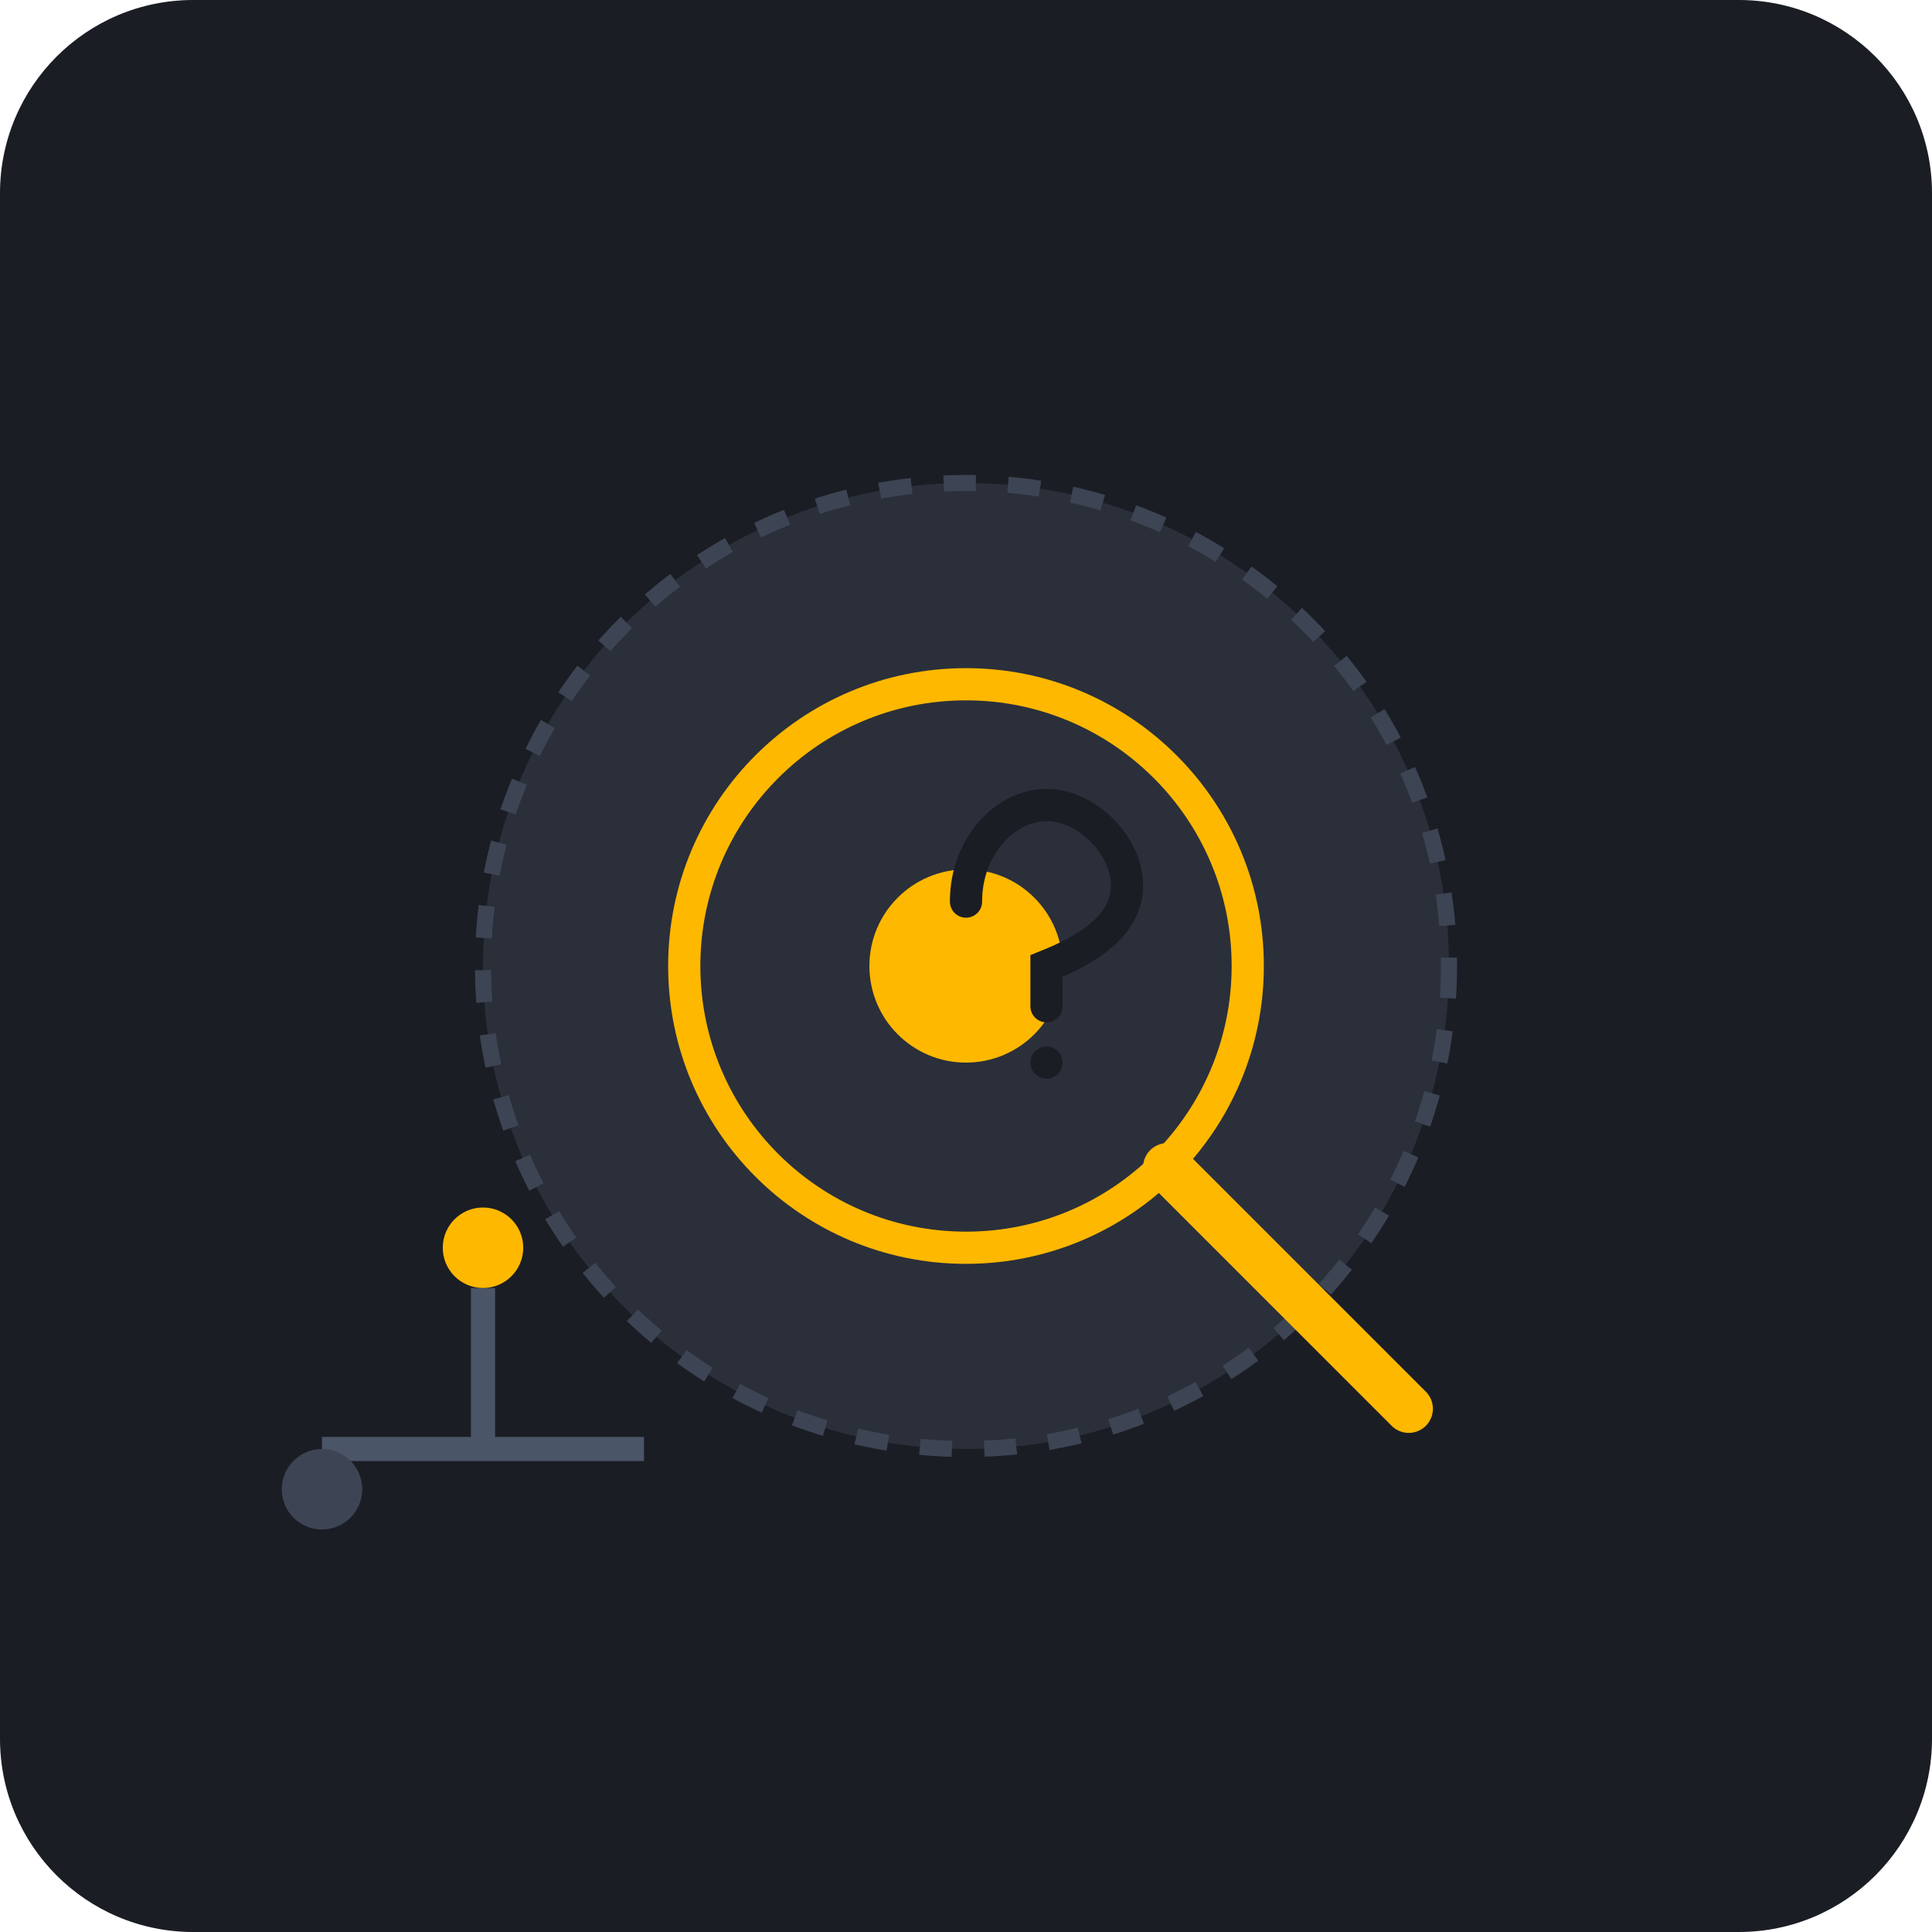
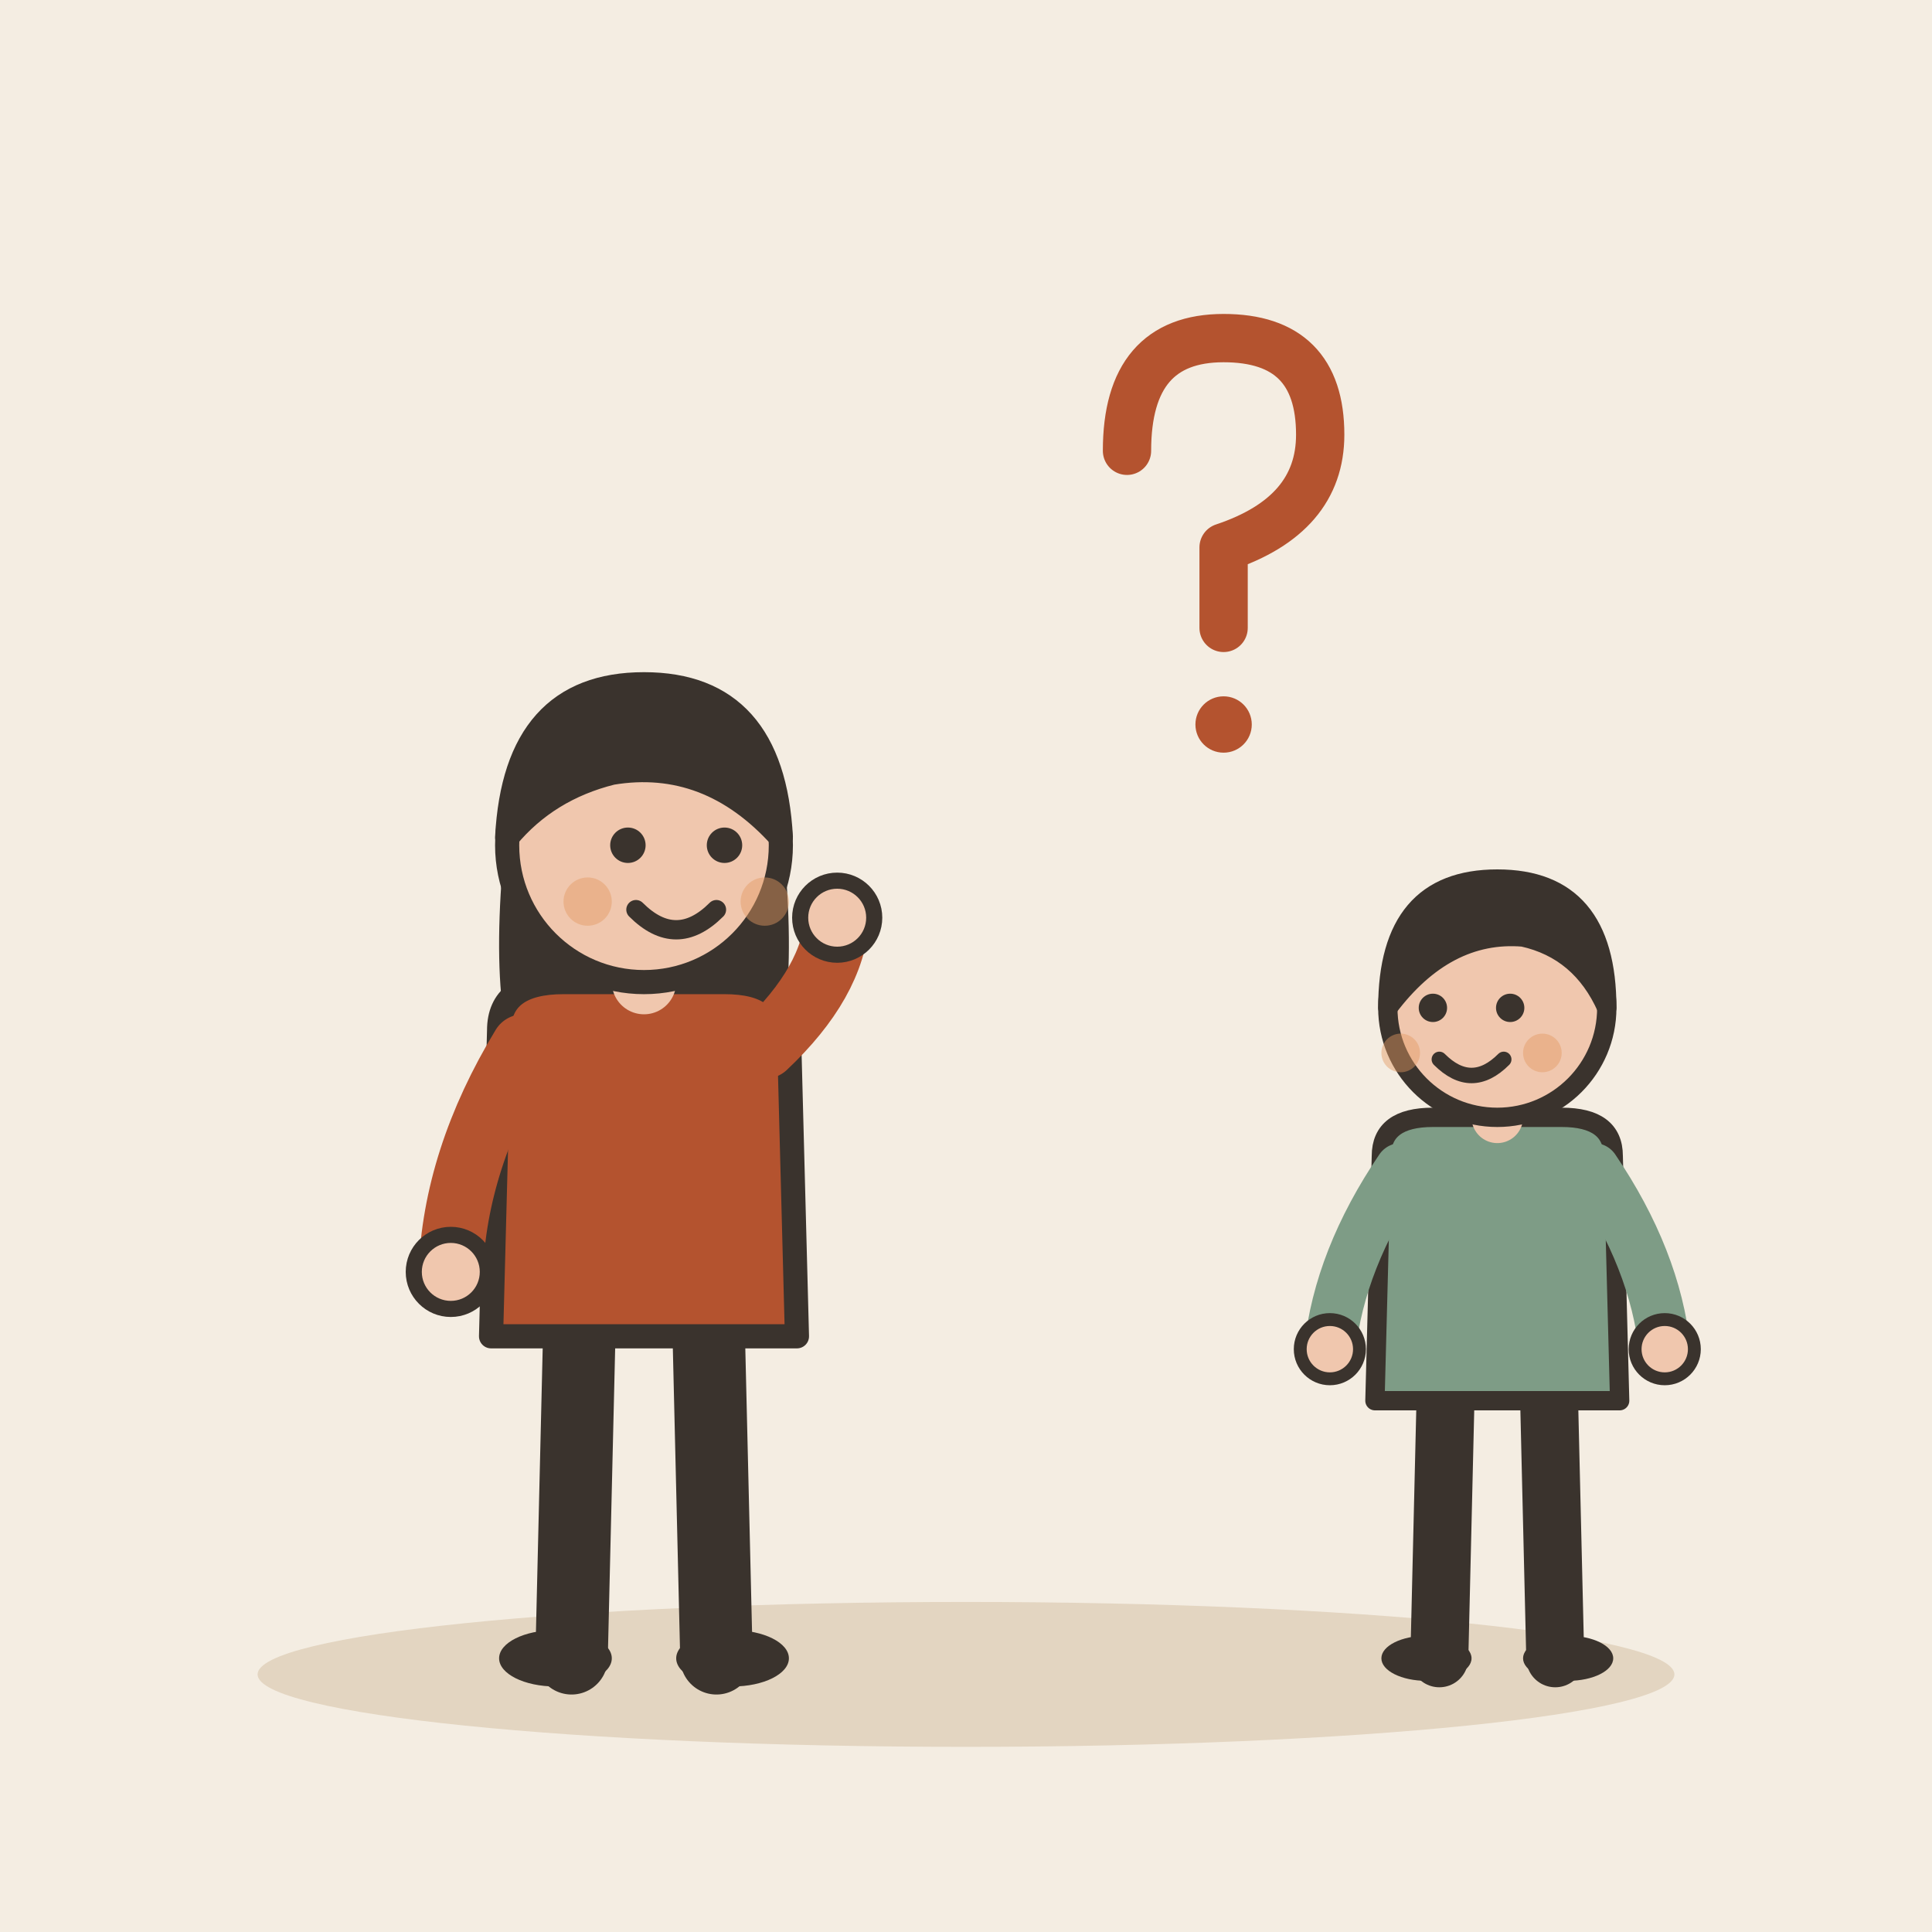
- <svg xmlns="http://www.w3.org/2000/svg" viewBox="0 0 240 240">
-   <rect width="240" height="240" rx="24" fill="#1A1D24" />
-   <circle cx="120" cy="120" r="60" fill="#2A2F3A" stroke="#3D4454" stroke-width="2" stroke-dasharray="4 4" />
-   <rect x="80" y="100" width="80" height="40" rx="4" fill="#2A2F3A" />
-   <g>
-     <circle cx="120" cy="120" r="35" fill="none" stroke="#FFB800" stroke-width="4" />
-     <line x1="145" y1="145" x2="175" y2="175" stroke="#FFB800" stroke-width="6" stroke-linecap="round" />
-     <circle cx="120" cy="120" r="12" fill="#FFB800" />
-     <path d="M120 112 C 120 105 125 100 130 100 C 135 100 140 105 140 110 C 140 115 135 118 130 120 L 130 125" stroke="#1A1D24" stroke-width="4" stroke-linecap="round" fill="none" />
-     <circle cx="130" cy="132" r="2" fill="#1A1D24" />
+ <svg xmlns="http://www.w3.org/2000/svg" viewBox="0 0 240 240" data-style="editorial">
+   <rect width="240" height="240" fill="#F4EDE2" />
+   <ellipse cx="120" cy="208" rx="88" ry="9" fill="#E3D5C1" />
+   <g transform="translate(80 206)">
+     <path d="M-8 -42L-9 0" stroke="#3A332D" stroke-width="9" stroke-linecap="round" fill="none" />
+     <path d="M8 -42L9 0" stroke="#3A332D" stroke-width="9" stroke-linecap="round" fill="none" />
+     <ellipse cx="-11" cy="0" rx="7" ry="3.5" fill="#3A332D" />
+     <ellipse cx="11" cy="0" rx="7" ry="3.5" fill="#3A332D" />
+     <path d="M-17 -104Q-20 -78 -14 -70L-6 -78L6 -78L14 -70Q20 -78 17 -104Z" fill="#3A332D" />
+     <path d="M-18 -78Q-18 -84 -10 -84L10 -84Q18 -84 18 -78L19 -40L-19 -40Z" fill="#B4532F" stroke="#3A332D" stroke-width="3" stroke-linecap="round" stroke-linejoin="round" />
+     <path d="M-15 -76Q-23.5 -62 -24 -48" fill="none" stroke="#B4532F" stroke-width="8" stroke-linecap="round" stroke-linejoin="round" />
+     <circle cx="-24" cy="-48" r="4.6" fill="#F0C7AE" stroke="#3A332D" stroke-linecap="round" stroke-linejoin="round" stroke-width="2" />
+     <path d="M15 -76Q23.5 -84 24 -92" fill="none" stroke="#B4532F" stroke-width="8" stroke-linecap="round" stroke-linejoin="round" />
+     <circle cx="24" cy="-92" r="4.6" fill="#F0C7AE" stroke="#3A332D" stroke-linecap="round" stroke-linejoin="round" stroke-width="2" />
+     <path d="M0 -84L0 -88" stroke="#F0C7AE" stroke-width="8" stroke-linecap="round" fill="none" />
+     <circle cx="0" cy="-101" r="17" fill="#F0C7AE" stroke="#3A332D" stroke-width="3" stroke-linecap="round" stroke-linejoin="round" />
+     <path d="M-17 -102Q-16 -121 0 -121Q16 -121 17 -102Q8 -112 -4 -110Q-12 -108 -17 -102Z" fill="#3A332D" stroke="#3A332D" stroke-width="3" stroke-linecap="round" stroke-linejoin="round" />
+     <circle cx="-2" cy="-101" r="2.2" fill="#3A332D" />
+     <circle cx="10" cy="-101" r="2.2" fill="#3A332D" />
+     <path d="M-1 -93Q4 -88 9 -93" fill="none" stroke="#3A332D" stroke-width="2.4" stroke-linecap="round" stroke-linejoin="round" />
+     <circle cx="-7" cy="-94" r="3" fill="#E39A62" opacity="0.45" />
+     <circle cx="15" cy="-94" r="3" fill="#E39A62" opacity="0.45" />
  </g>
-   <path d="M40 180 L 80 180 M 60 180 L 60 160" stroke="#4A5568" stroke-width="3" />
-   <circle cx="60" cy="155" r="5" fill="#FFB800" />
-   <circle cx="40" cy="185" r="5" fill="#3D4454" />
+   <g transform="translate(150 70)">
+     <path d="M-10 -14Q-10 -28 2 -28Q14 -28 14 -16Q14 -6 2 -2L2 8" fill="none" stroke="#B4532F" stroke-width="6" stroke-linecap="round" stroke-linejoin="round" />
+     <circle cx="2" cy="20" r="3.5" fill="#B4532F" />
+   </g>
+   <g transform="translate(186 206) scale(0.8 0.8)">
+     <path d="M-8 -42L-9 0" stroke="#3A332D" stroke-width="9" stroke-linecap="round" fill="none" />
+     <path d="M8 -42L9 0" stroke="#3A332D" stroke-width="9" stroke-linecap="round" fill="none" />
+     <ellipse cx="-11" cy="0" rx="7" ry="3.5" fill="#3A332D" />
+     <ellipse cx="11" cy="0" rx="7" ry="3.5" fill="#3A332D" />
+     <path d="M-18 -78Q-18 -84 -10 -84L10 -84Q18 -84 18 -78L19 -40L-19 -40Z" fill="#7E9C86" stroke="#3A332D" stroke-width="3" stroke-linecap="round" stroke-linejoin="round" />
+     <path d="M-15 -76Q-24.5 -62 -26 -48" fill="none" stroke="#7E9C86" stroke-width="8" stroke-linecap="round" stroke-linejoin="round" />
+     <circle cx="-26" cy="-48" r="4.6" fill="#F0C7AE" stroke="#3A332D" stroke-linecap="round" stroke-linejoin="round" stroke-width="2" />
+     <path d="M15 -76Q24.5 -62 26 -48" fill="none" stroke="#7E9C86" stroke-width="8" stroke-linecap="round" stroke-linejoin="round" />
+     <circle cx="26" cy="-48" r="4.6" fill="#F0C7AE" stroke="#3A332D" stroke-linecap="round" stroke-linejoin="round" stroke-width="2" />
+     <path d="M0 -84L0 -88" stroke="#F0C7AE" stroke-width="8" stroke-linecap="round" fill="none" />
+     <circle cx="0" cy="-101" r="17" fill="#F0C7AE" stroke="#3A332D" stroke-width="3" stroke-linecap="round" stroke-linejoin="round" />
+     <path d="M-17 -101Q-17 -121 0 -121Q17 -121 17 -101Q13 -110 4 -112Q-8 -113 -17 -101Z" fill="#3A332D" stroke="#3A332D" stroke-width="3" stroke-linecap="round" stroke-linejoin="round" />
+     <circle cx="-10" cy="-101" r="2.2" fill="#3A332D" />
+     <circle cx="2" cy="-101" r="2.2" fill="#3A332D" />
+     <path d="M-9 -93Q-4 -88 1 -93" fill="none" stroke="#3A332D" stroke-width="2.4" stroke-linecap="round" stroke-linejoin="round" />
+     <circle cx="-15" cy="-94" r="3" fill="#E39A62" opacity="0.45" />
+     <circle cx="7" cy="-94" r="3" fill="#E39A62" opacity="0.45" />
+   </g>
</svg>
